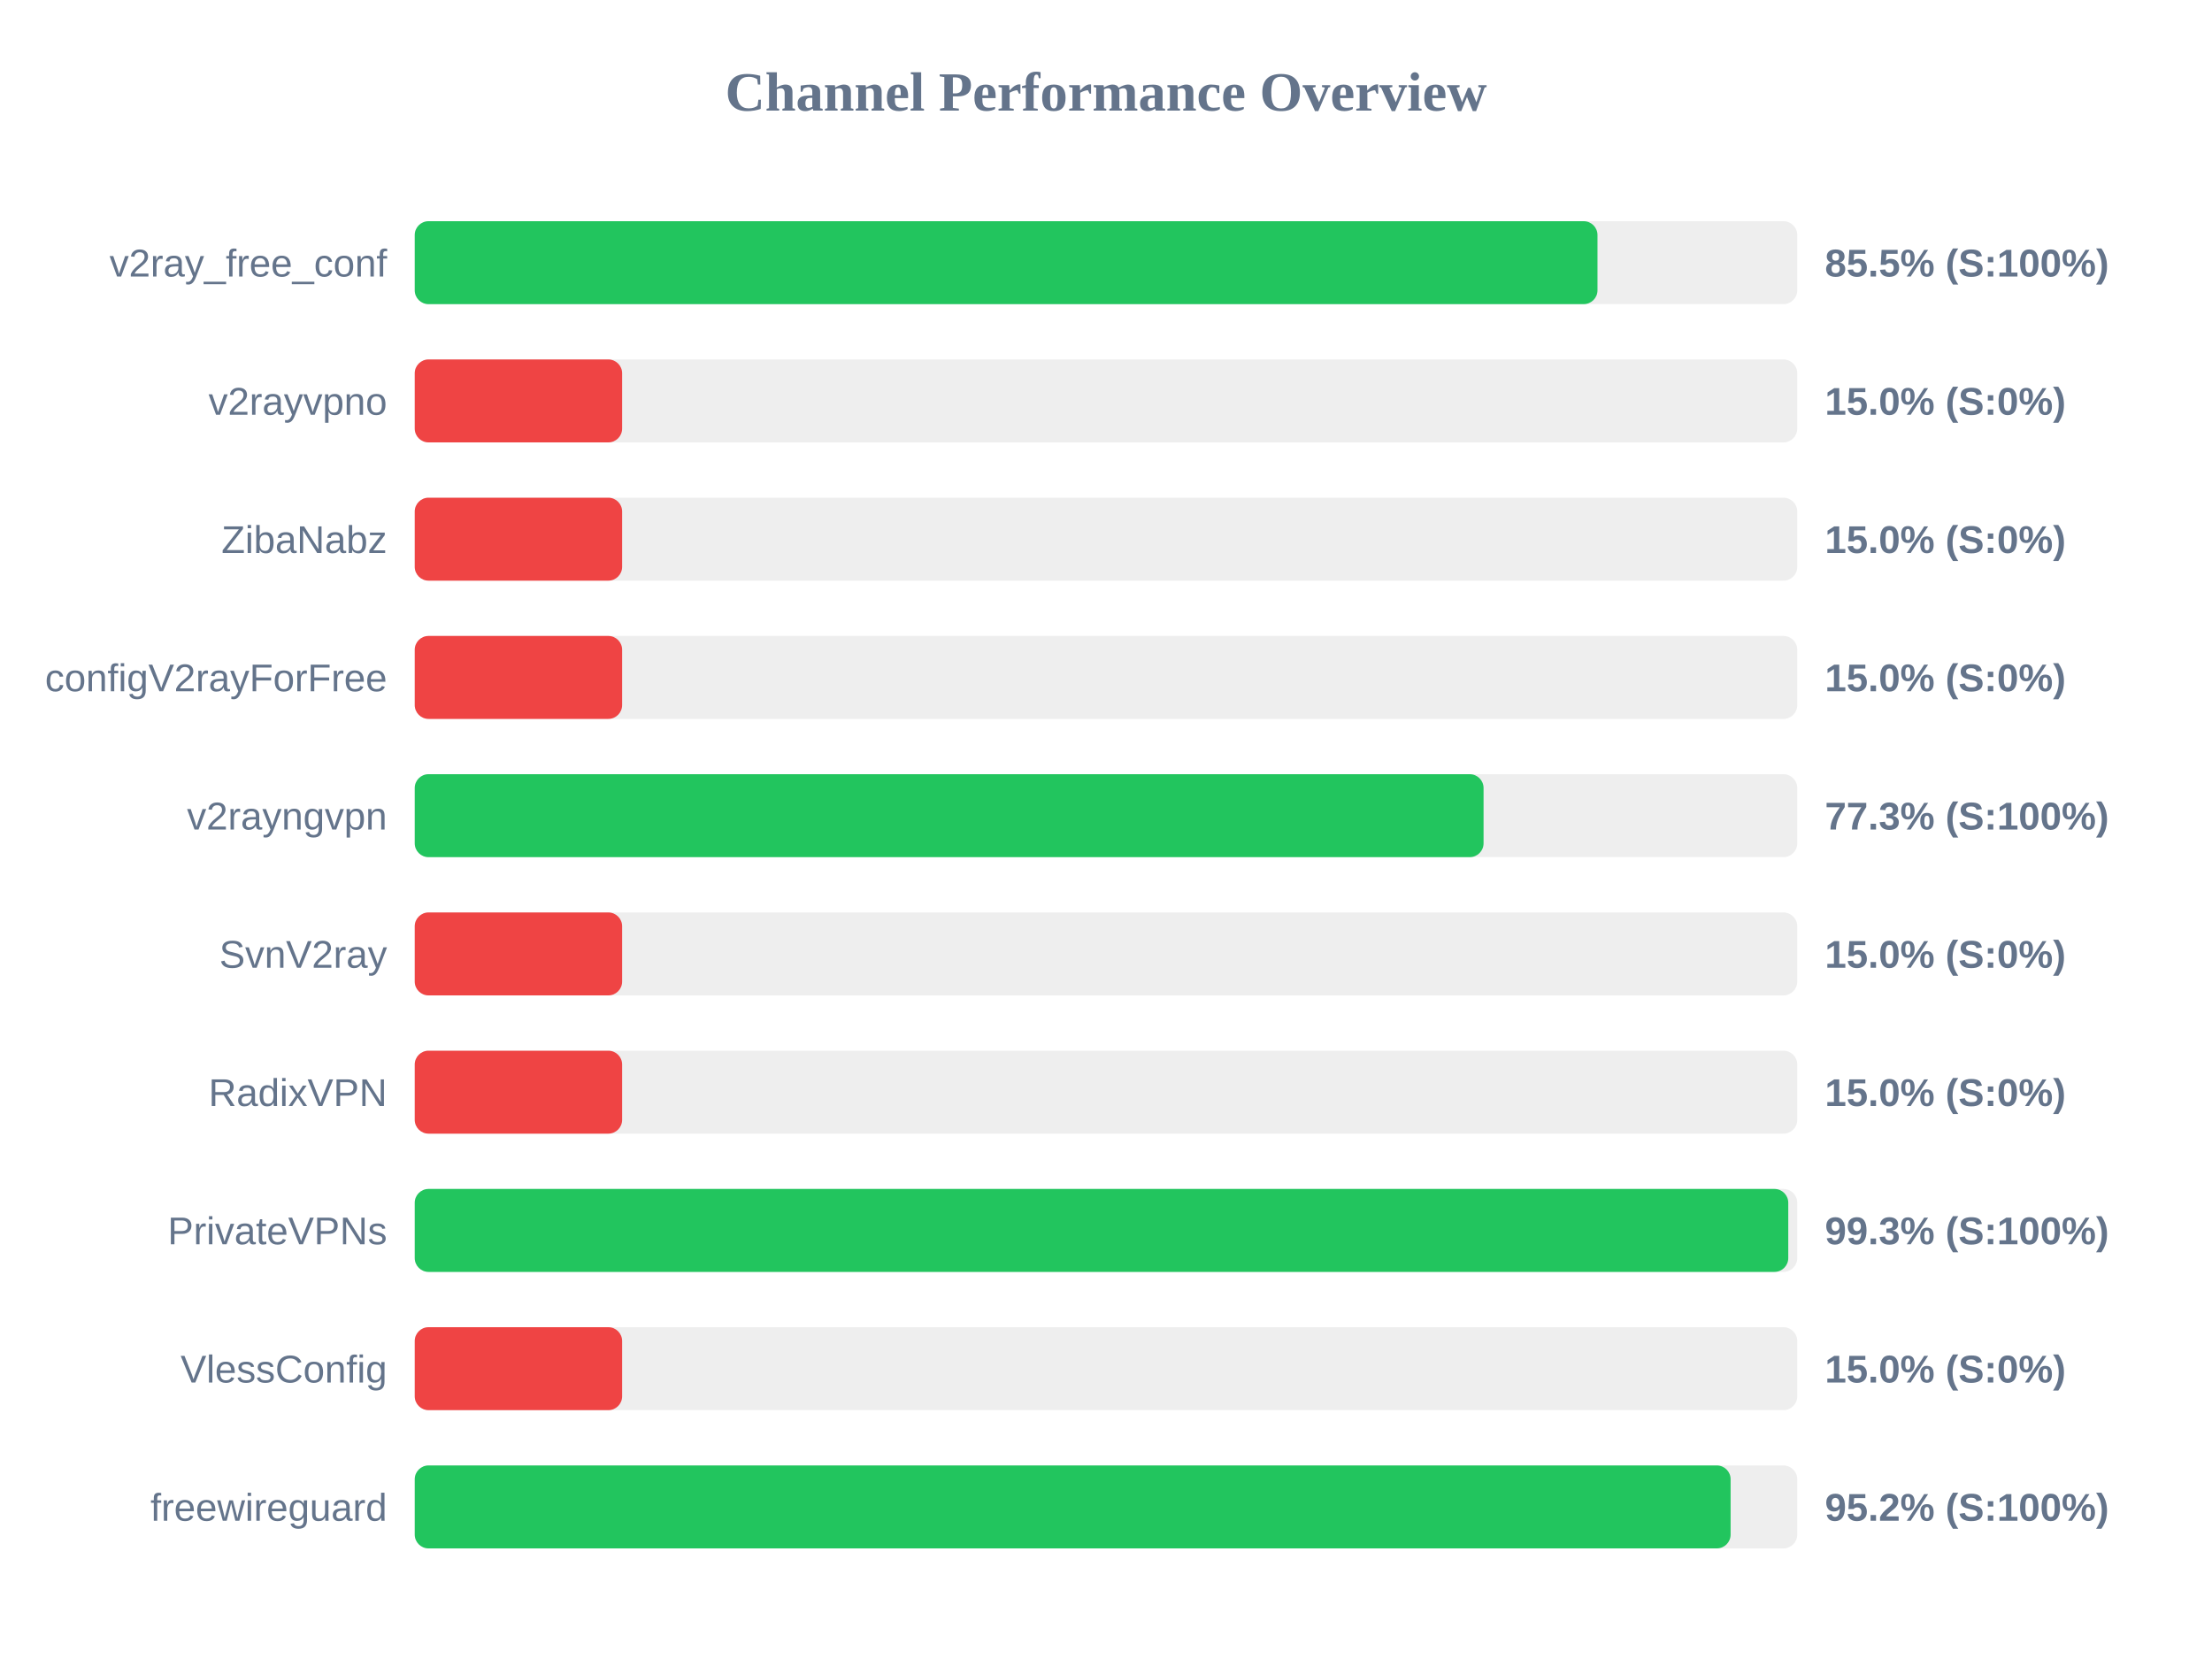
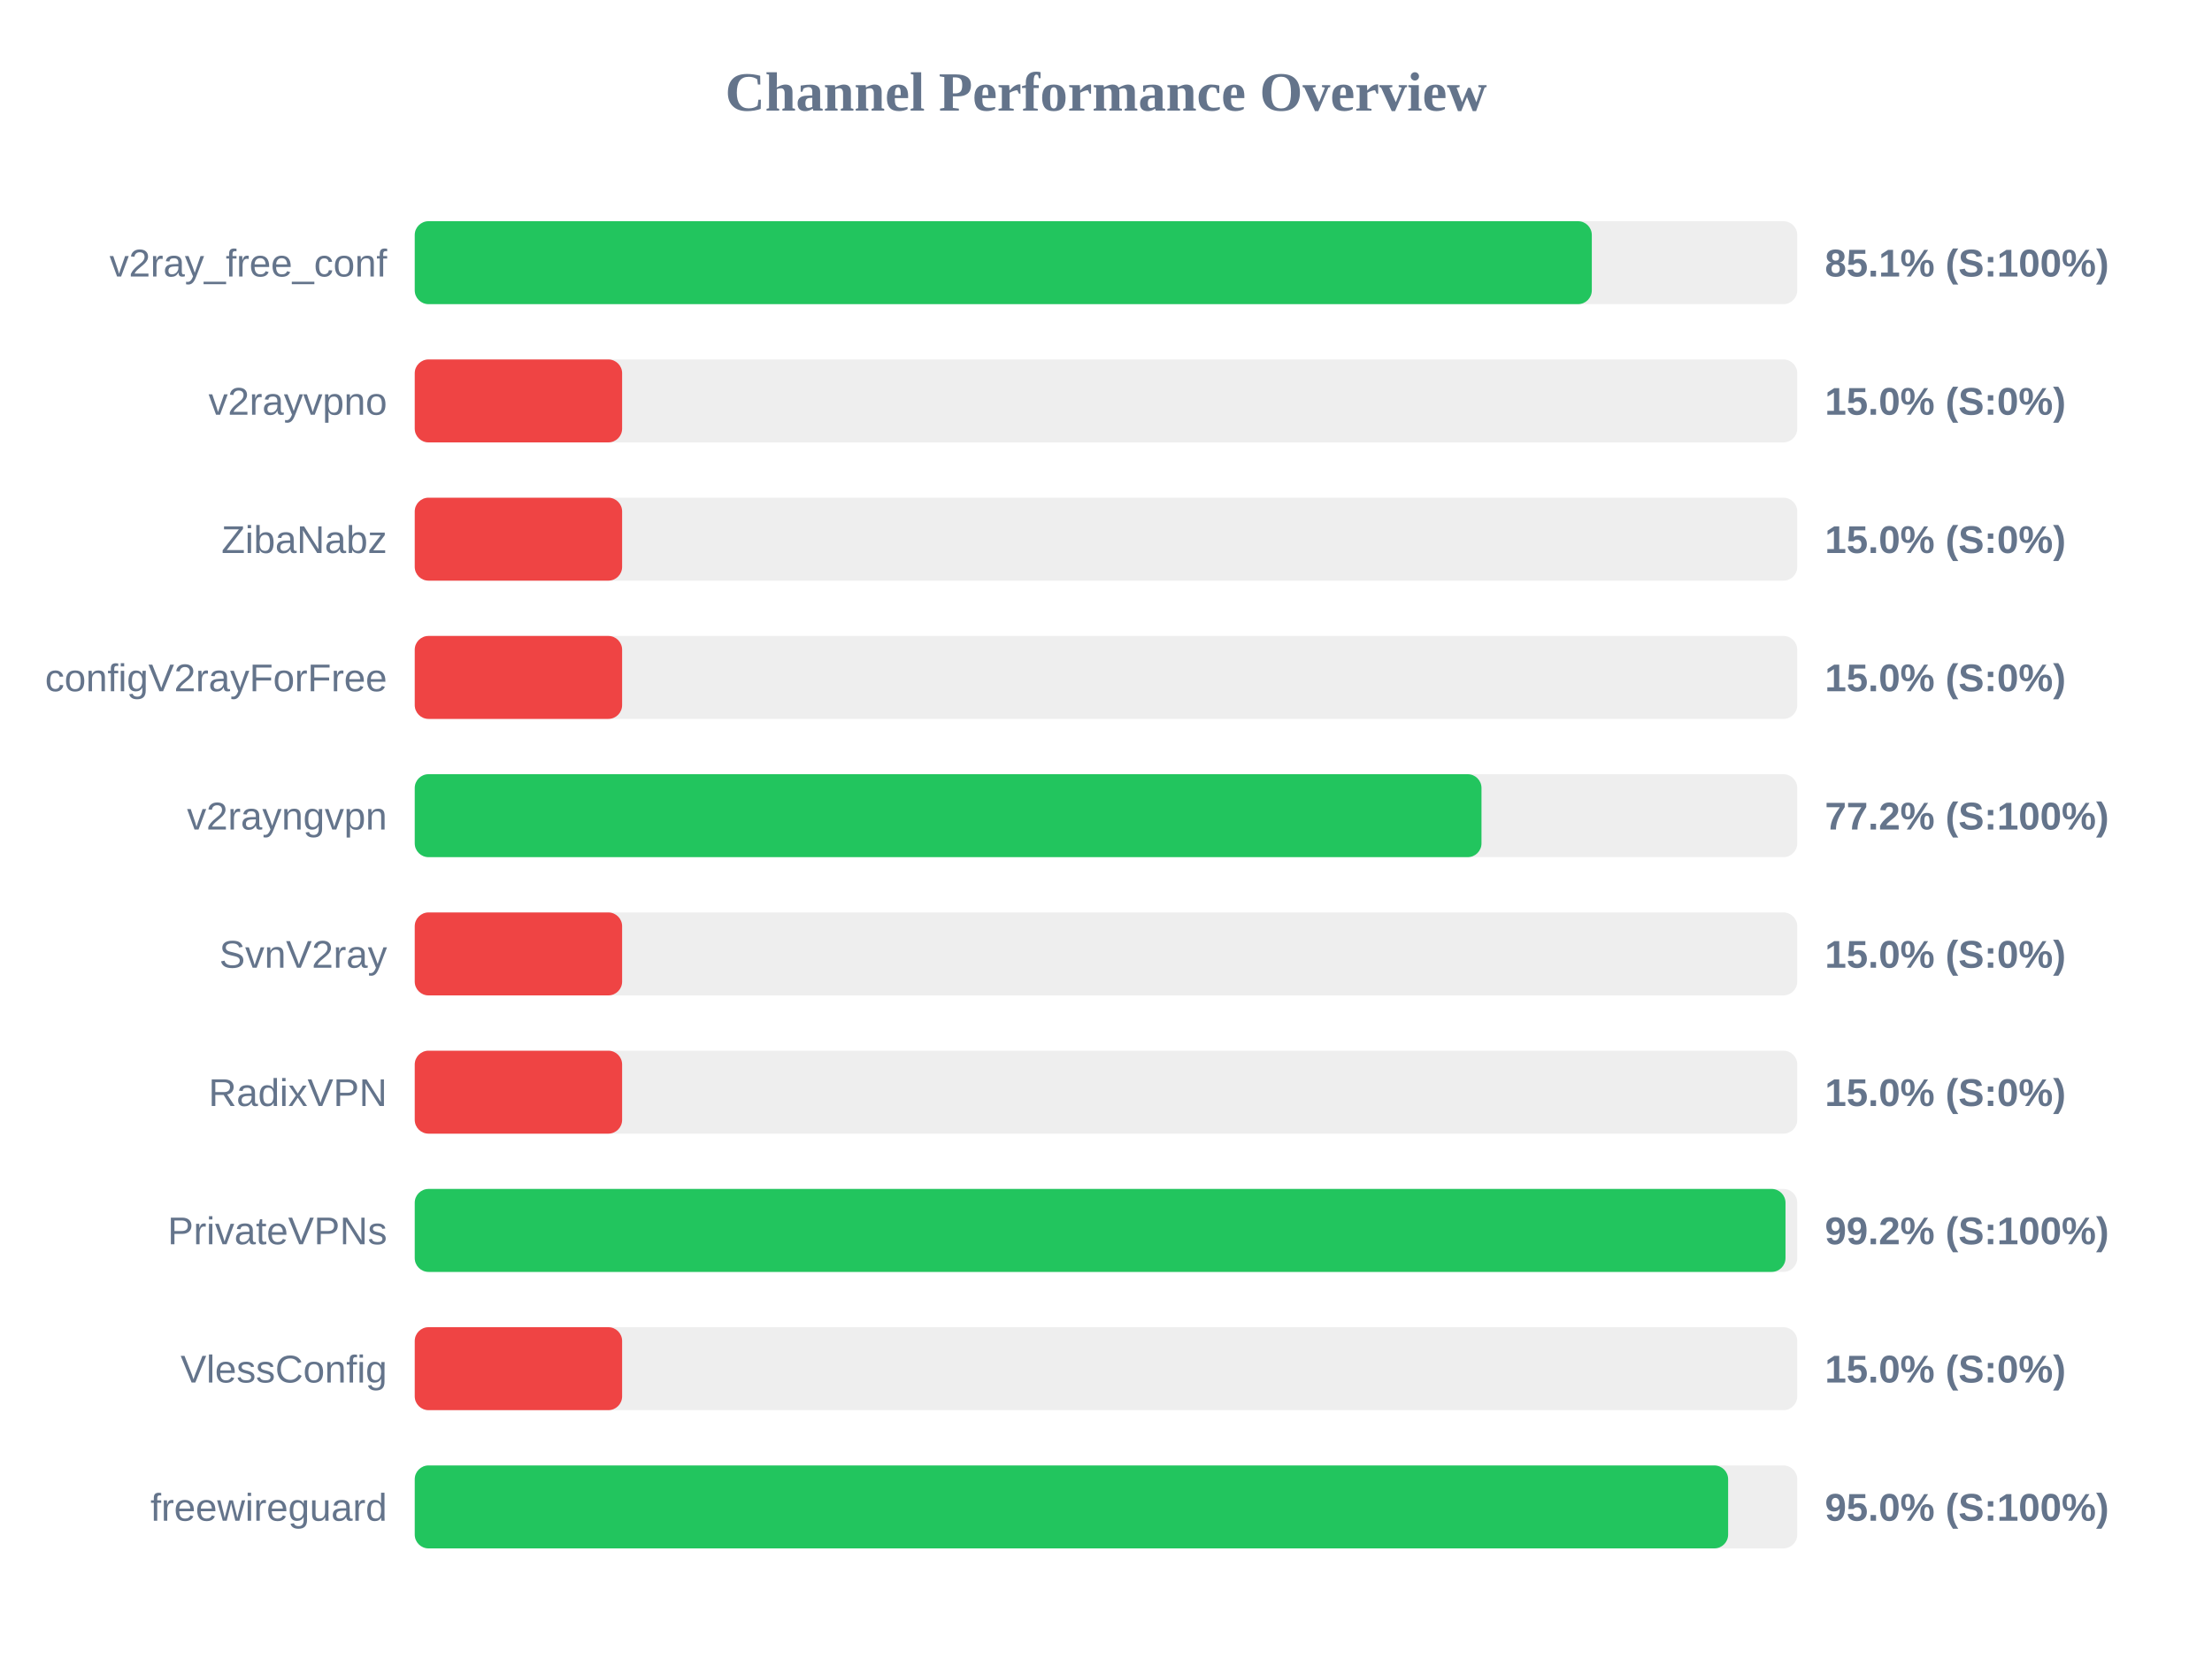
<svg xmlns="http://www.w3.org/2000/svg" width="800" height="600" version="1.1">
  <style>
        .row { font: 14px Arial; fill: #64748b; }
        .score { font: bold 14px Arial; fill: #64748b; }
    </style>
  <text x="400" y="40" text-anchor="middle" font-size="20px" font-weight="bold" fill="#64748b">Channel Performance Overview</text>
  <rect x="150" y="80" width="500" height="30" fill="#eee" rx="5" />
-   <rect x="150" y="80" width="427.75" height="30" fill="#22c55e" rx="5" />
+   <rect x="150" y="80" width="425.7" height="30" fill="#22c55e" rx="5" />
  <text x="140" y="100" text-anchor="end" class="row">v2ray_free_conf</text>
-   <text x="660" y="100" text-anchor="start" class="score">85.5% (S:100%)</text>
+   <text x="660" y="100" text-anchor="start" class="score">85.1% (S:100%)</text>
  <rect x="150" y="130" width="500" height="30" fill="#eee" rx="5" />
  <rect x="150" y="130" width="75.0" height="30" fill="#ef4444" rx="5" />
  <text x="140" y="150" text-anchor="end" class="row">v2rayvpno</text>
  <text x="660" y="150" text-anchor="start" class="score">15.0% (S:0%)</text>
  <rect x="150" y="180" width="500" height="30" fill="#eee" rx="5" />
  <rect x="150" y="180" width="75.0" height="30" fill="#ef4444" rx="5" />
  <text x="140" y="200" text-anchor="end" class="row">ZibaNabz</text>
  <text x="660" y="200" text-anchor="start" class="score">15.0% (S:0%)</text>
  <rect x="150" y="230" width="500" height="30" fill="#eee" rx="5" />
  <rect x="150" y="230" width="75.0" height="30" fill="#ef4444" rx="5" />
  <text x="140" y="250" text-anchor="end" class="row">configV2rayForFree</text>
  <text x="660" y="250" text-anchor="start" class="score">15.0% (S:0%)</text>
  <rect x="150" y="280" width="500" height="30" fill="#eee" rx="5" />
-   <rect x="150" y="280" width="386.55" height="30" fill="#22c55e" rx="5" />
+   <rect x="150" y="280" width="385.8" height="30" fill="#22c55e" rx="5" />
  <text x="140" y="300" text-anchor="end" class="row">v2rayngvpn</text>
-   <text x="660" y="300" text-anchor="start" class="score">77.3% (S:100%)</text>
+   <text x="660" y="300" text-anchor="start" class="score">77.2% (S:100%)</text>
  <rect x="150" y="330" width="500" height="30" fill="#eee" rx="5" />
  <rect x="150" y="330" width="75.0" height="30" fill="#ef4444" rx="5" />
  <text x="140" y="350" text-anchor="end" class="row">SvnV2ray</text>
  <text x="660" y="350" text-anchor="start" class="score">15.0% (S:0%)</text>
  <rect x="150" y="380" width="500" height="30" fill="#eee" rx="5" />
  <rect x="150" y="380" width="75.0" height="30" fill="#ef4444" rx="5" />
  <text x="140" y="400" text-anchor="end" class="row">RadixVPN</text>
  <text x="660" y="400" text-anchor="start" class="score">15.0% (S:0%)</text>
  <rect x="150" y="430" width="500" height="30" fill="#eee" rx="5" />
-   <rect x="150" y="430" width="496.75" height="30" fill="#22c55e" rx="5" />
+   <rect x="150" y="430" width="495.75" height="30" fill="#22c55e" rx="5" />
  <text x="140" y="450" text-anchor="end" class="row">PrivateVPNs</text>
-   <text x="660" y="450" text-anchor="start" class="score">99.3% (S:100%)</text>
+   <text x="660" y="450" text-anchor="start" class="score">99.2% (S:100%)</text>
  <rect x="150" y="480" width="500" height="30" fill="#eee" rx="5" />
  <rect x="150" y="480" width="75.0" height="30" fill="#ef4444" rx="5" />
  <text x="140" y="500" text-anchor="end" class="row">VlessConfig</text>
  <text x="660" y="500" text-anchor="start" class="score">15.0% (S:0%)</text>
  <rect x="150" y="530" width="500" height="30" fill="#eee" rx="5" />
-   <rect x="150" y="530" width="475.9" height="30" fill="#22c55e" rx="5" />
+   <rect x="150" y="530" width="475.0" height="30" fill="#22c55e" rx="5" />
  <text x="140" y="550" text-anchor="end" class="row">freewireguard</text>
-   <text x="660" y="550" text-anchor="start" class="score">95.2% (S:100%)</text>
+   <text x="660" y="550" text-anchor="start" class="score">95.0% (S:100%)</text>
</svg>
